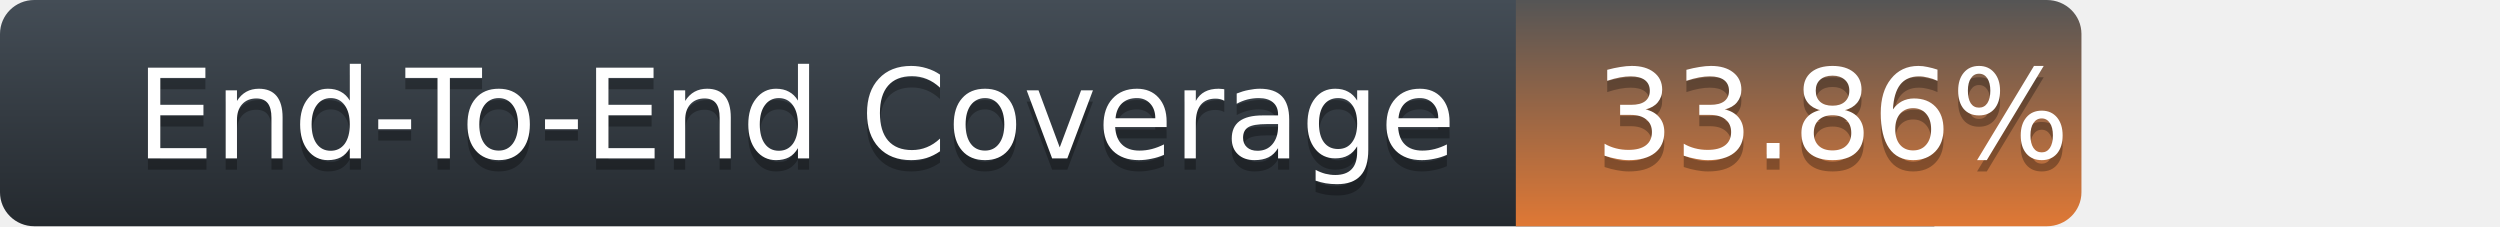
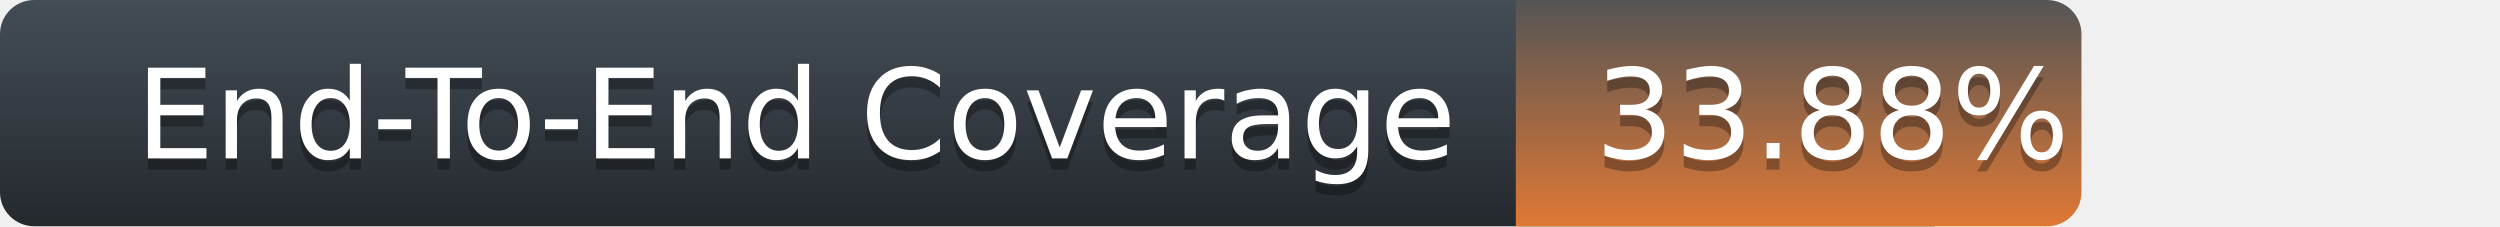
<svg xmlns="http://www.w3.org/2000/svg" width="221" height="20">
  <defs>
    <linearGradient id="title-fill" x1="50%" y1="0%" x2="50%" y2="100%">
      <stop stop-color="#444D56" offset="0%" />
      <stop stop-color="#24292E" offset="100%" />
    </linearGradient>
    <linearGradient id="coverage-fill" x1="50%" y1="0%" x2="50%" y2="100%">
      <stop stop-color="#555" offset="0%" />
      <stop stop-color="#df7835" offset="100%" />
    </linearGradient>
  </defs>
  <g fill="none" fill-rule="evenodd">
    <g font-family="'DejaVu Sans',Verdana,Geneva,sans-serif" font-size="11">
      <path d="M0,3 C0,1.343 1.355,0 3.027,0 L171,0 L171,20 L3.027,20 C1.355,20 0,18.657 0,17 L0,3 Z" fill="url(#title-fill)" fill-rule="nonzero" />
      <text fill="#010101" fill-opacity=".3">
        <tspan x="12" y="15" aria-hidden="true">End-To-End Coverage</tspan>
      </text>
      <text fill="#FFFFFF">
        <tspan x="12" y="14">End-To-End Coverage</tspan>
      </text>
    </g>
    <g transform="translate(134)" font-family="'DejaVu Sans',Verdana,Geneva,sans-serif" font-size="11">
      <path d="M0 0h46.939C48.629 0 50 1.343 50 3v14c0 1.657-1.37 3-3.061 3H0V0z" fill="url(#coverage-fill)" fill-rule="nonzero" />
      <text fill="#010101" fill-opacity=".3" aria-hidden="true">
-         <tspan x="7" y="15">33.86%</tspan>
+         <tspan x="7" y="15">33.88%</tspan>
      </text>
      <text fill="#FFFFFF">
-         <tspan x="7" y="14">33.86%</tspan>
+         <tspan x="7" y="14">33.88%</tspan>
      </text>
    </g>
  </g>
</svg>
